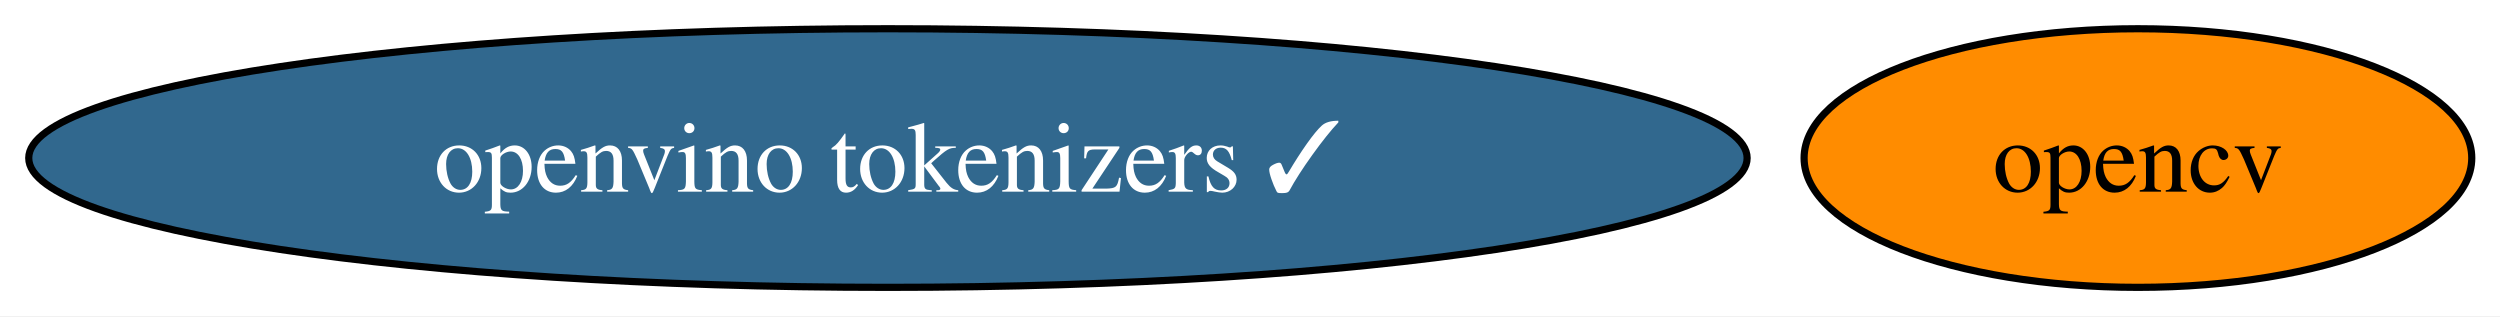
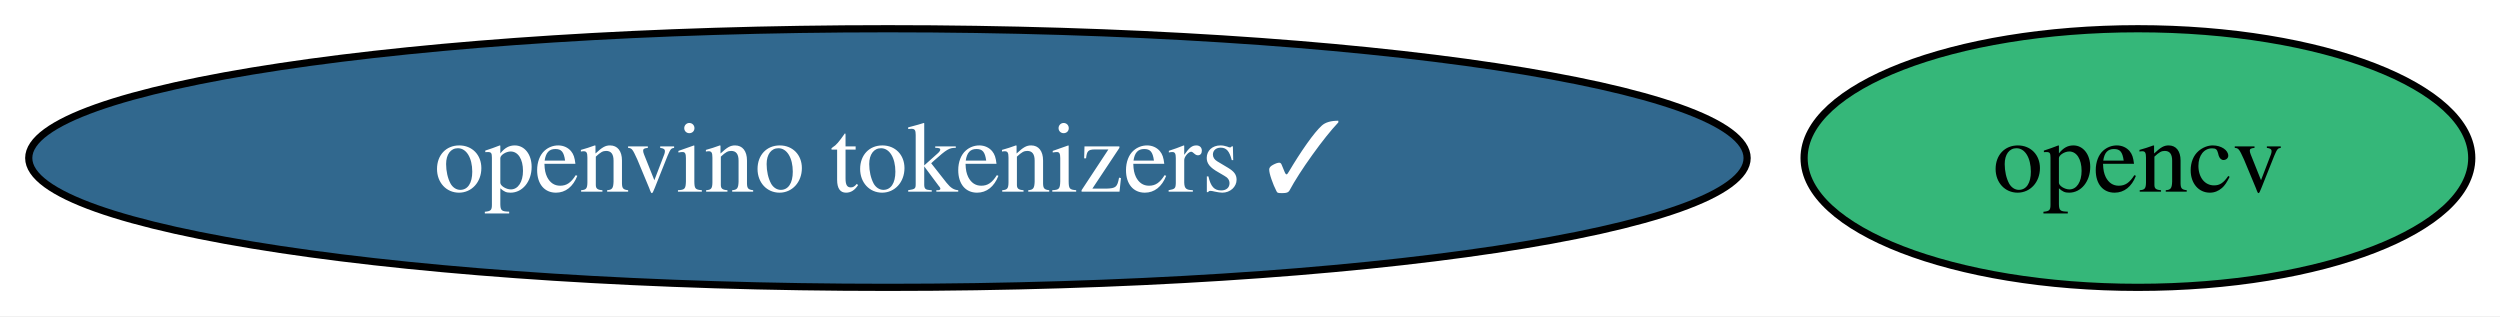
<svg xmlns="http://www.w3.org/2000/svg" xmlns:xlink="http://www.w3.org/1999/xlink" width="348pt" height="44pt" viewBox="0.00 0.00 348.00 44.00">
  <g id="graph0" class="graph" transform="scale(1 1) rotate(0) translate(4 40)">
    <polygon fill="white" stroke="none" points="-4,4 -4,-40 344.08,-40 344.08,4 -4,4" />
    <g id="node1" class="node">
      <g id="a_node1">
        <a xlink:href="https://github.com/conda-forge/opencv-feedstock" xlink:title="opencv">
-           <ellipse fill="#ff8c00" stroke="black" cx="293.6" cy="-18" rx="46.47" ry="18" />
+           <ellipse fill="#35b779" stroke="black" cx="293.6" cy="-18" rx="46.47" ry="18" />
          <text xml:space="preserve" text-anchor="middle" x="293.6" y="-13.32" font-family="Times,serif" font-size="14.00">opencv</text>
        </a>
      </g>
    </g>
    <g id="node2" class="node">
      <g id="a_node2">
        <a xlink:href="https://github.com/conda-forge/openvino-tokenizers-feedstock/pull/73" xlink:title="openvino tokenizers ✓">
          <ellipse fill="#31688e" stroke="black" cx="119.6" cy="-18" rx="119.6" ry="18" />
          <text xml:space="preserve" text-anchor="middle" x="119.6" y="-13.32" font-family="Times,serif" font-size="14.00" fill="white">openvino tokenizers ✓</text>
        </a>
      </g>
    </g>
  </g>
</svg>
